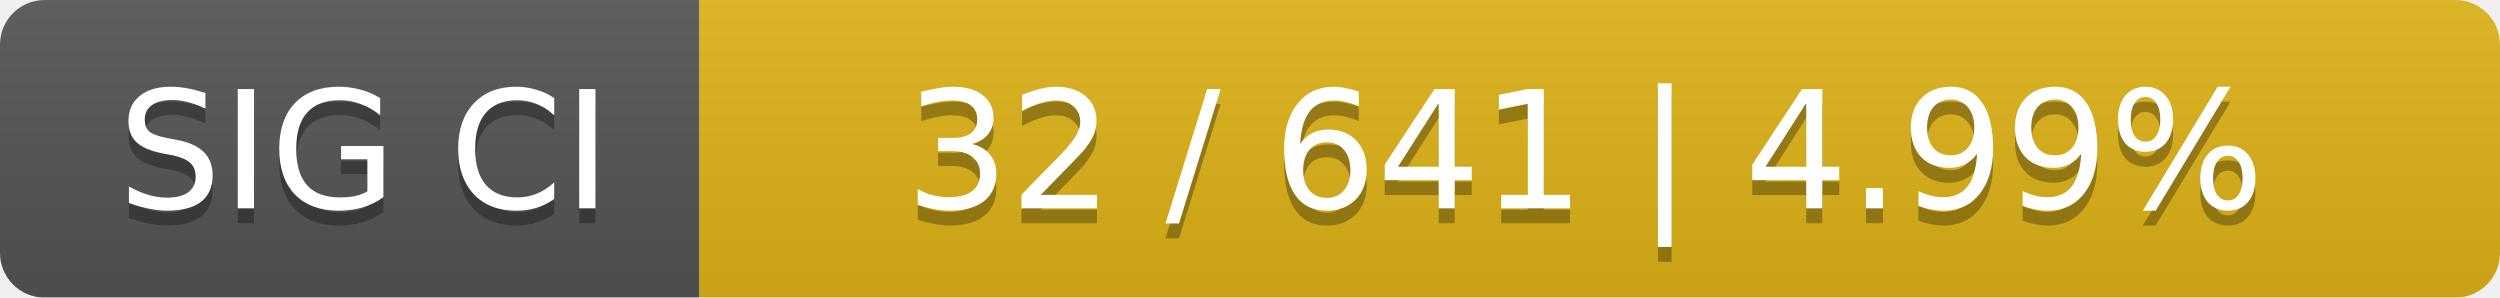
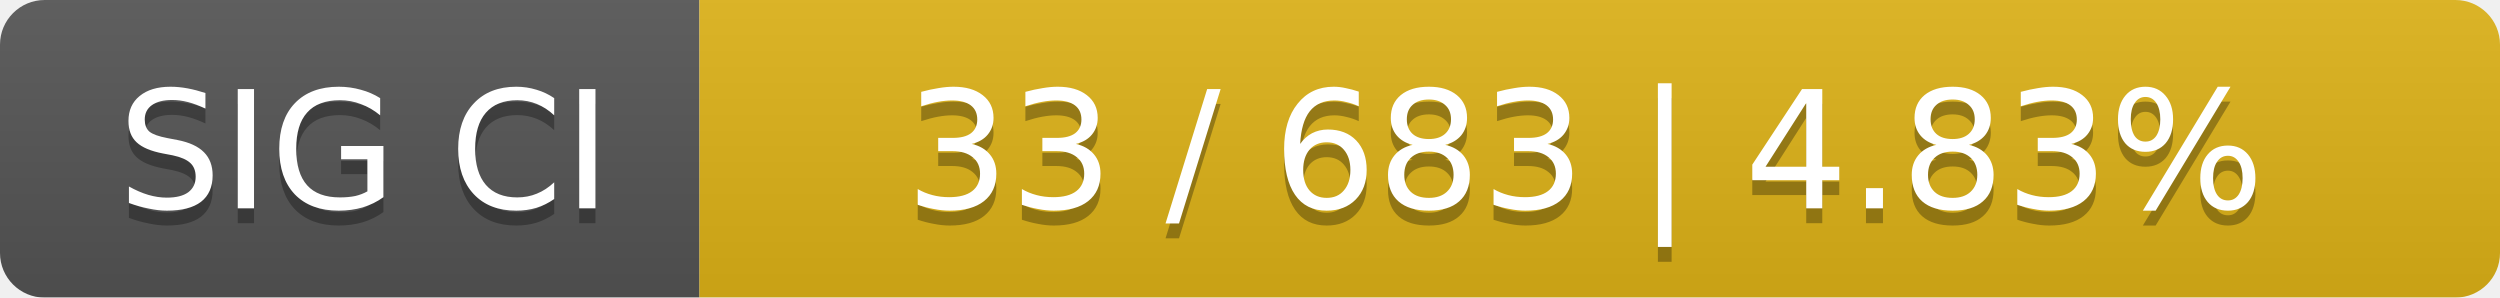
<svg xmlns="http://www.w3.org/2000/svg" width="168" height="20">
  <linearGradient id="smooth" x2="0" y2="100%">
    <stop offset="0" stop-color="#bbb" stop-opacity=".1" />
    <stop offset="1" stop-opacity=".1" />
  </linearGradient>
  <mask id="round">
    <rect width="168" height="20" rx="3" fill="#fff" />
  </mask>
  <g mask="url(#round)">
    <rect width="47" height="20" fill="#555" />
    <rect x="47" width="121" height="20" fill="#dfb317" />
    <rect width="168" height="20" fill="url(#smooth)" />
  </g>
  <g fill="#fff" text-anchor="middle" font-family="DejaVu Sans,Verdana,Geneva,sans-serif" font-size="11">
    <text x="24.5" y="15" fill="#010101" fill-opacity=".3">SIG CI</text>
    <text x="24.5" y="14">SIG CI</text>
-     <text x="106.5" y="15" fill="#010101" fill-opacity=".3">32 / 641    |    4.99%</text>
-     <text x="106.5" y="14">32 / 641    |    4.99%</text>
+     <text x="106.5" y="15" fill="#010101" fill-opacity=".3">33 / 683    |    4.83%</text>
+     <text x="106.5" y="14">33 / 683    |    4.83%</text>
  </g>
</svg>
